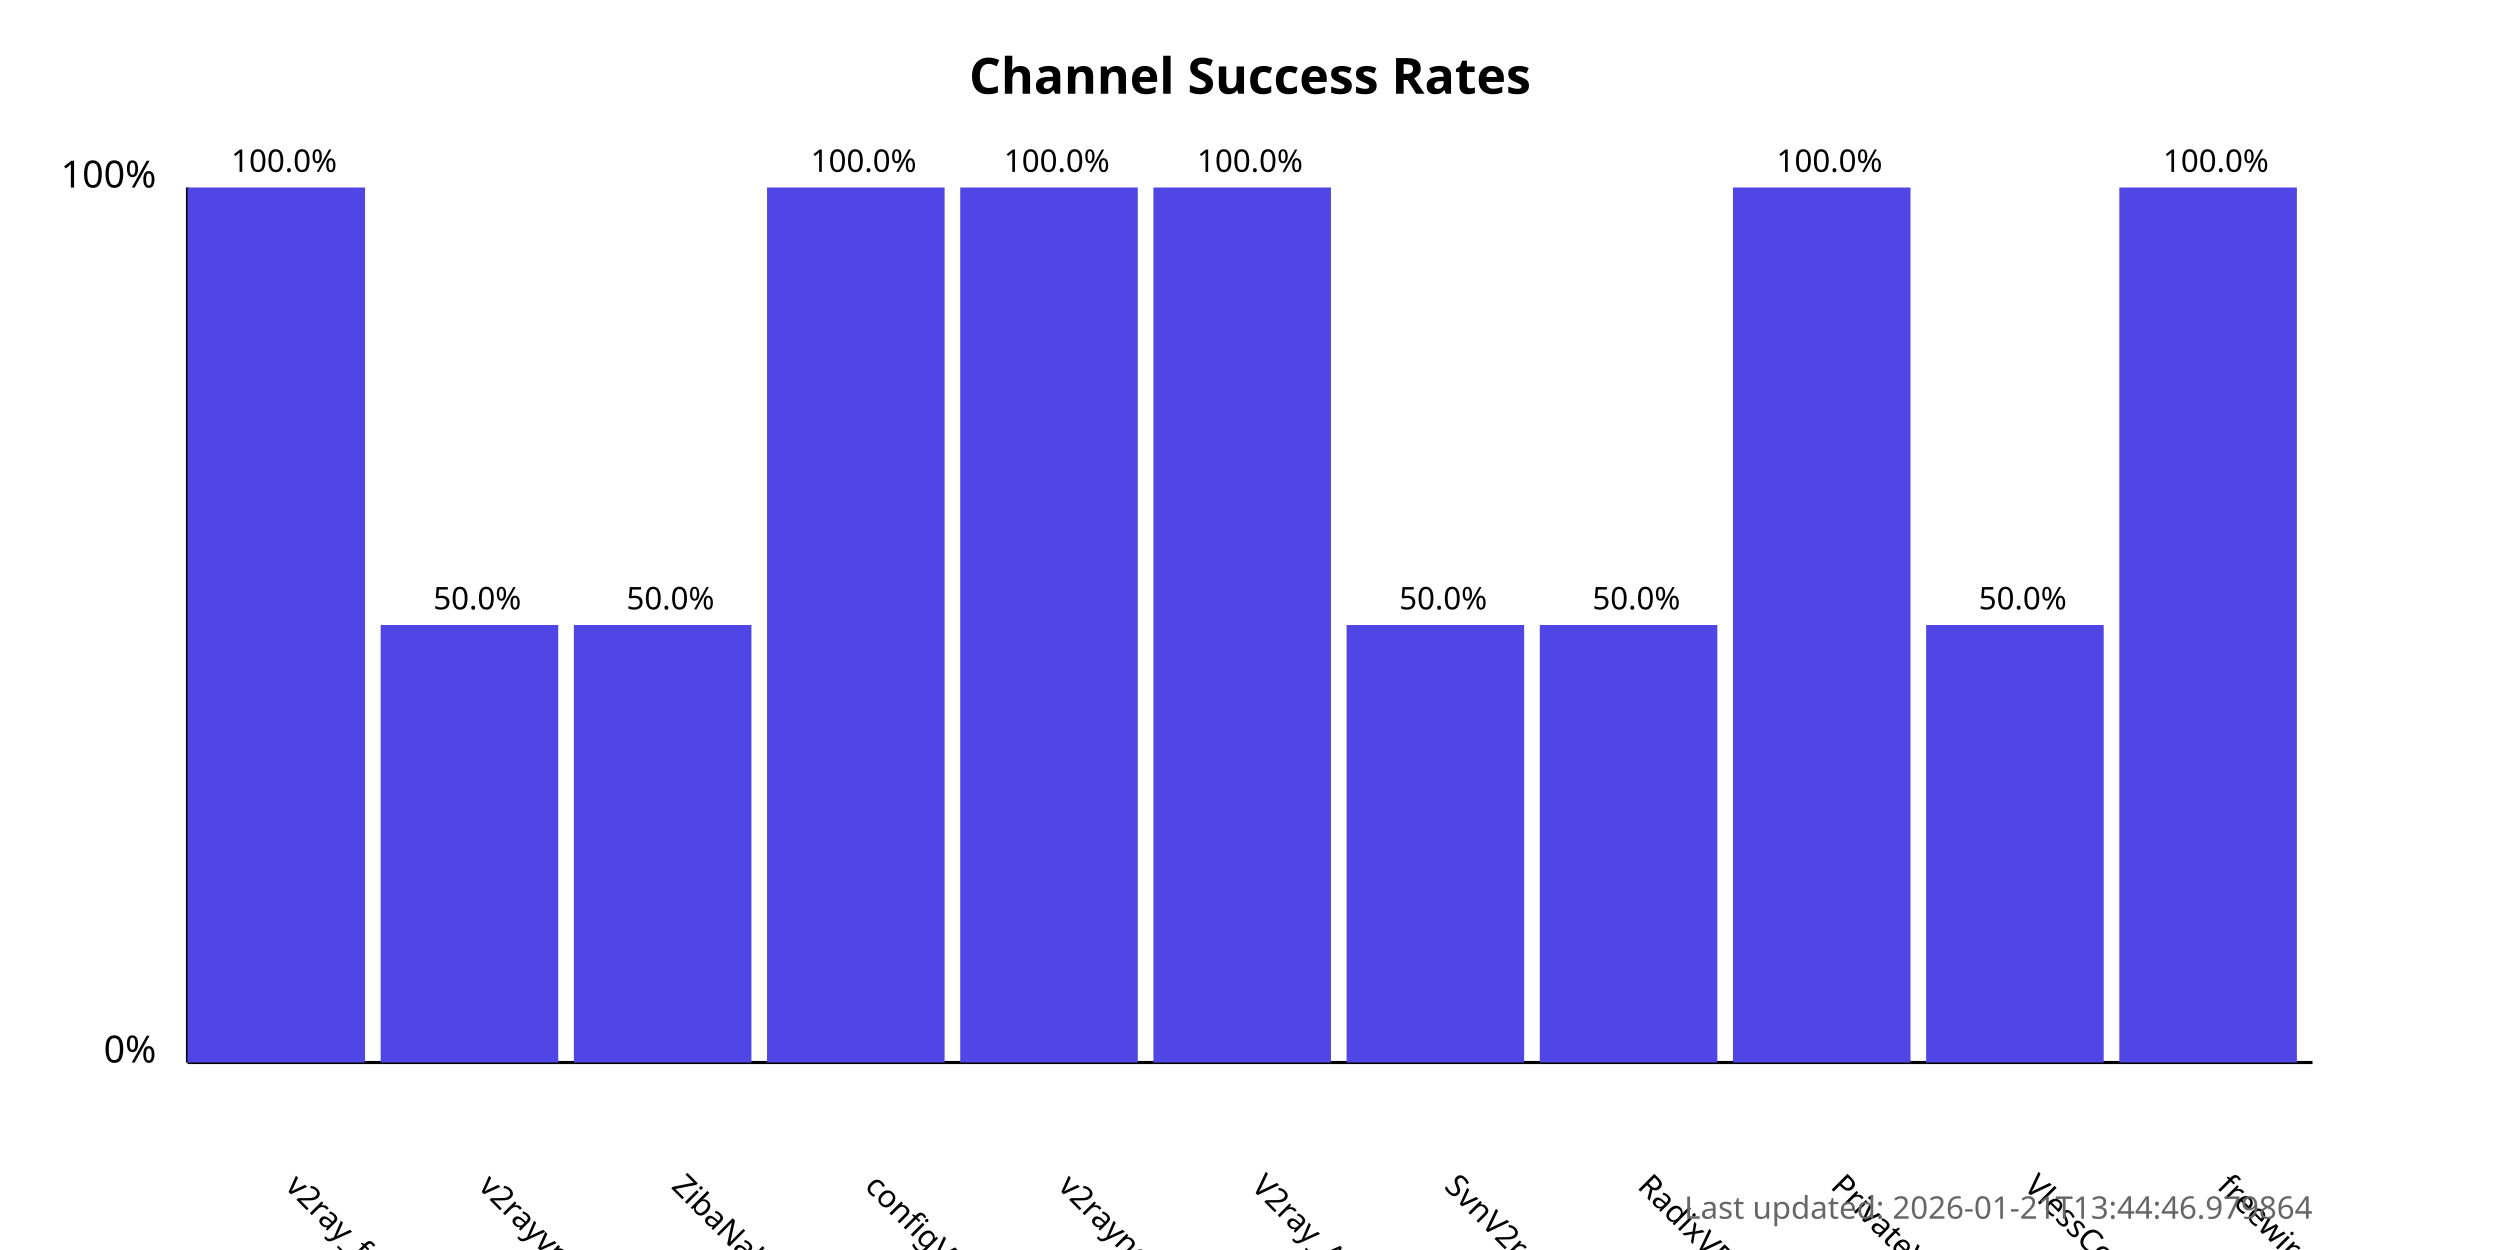
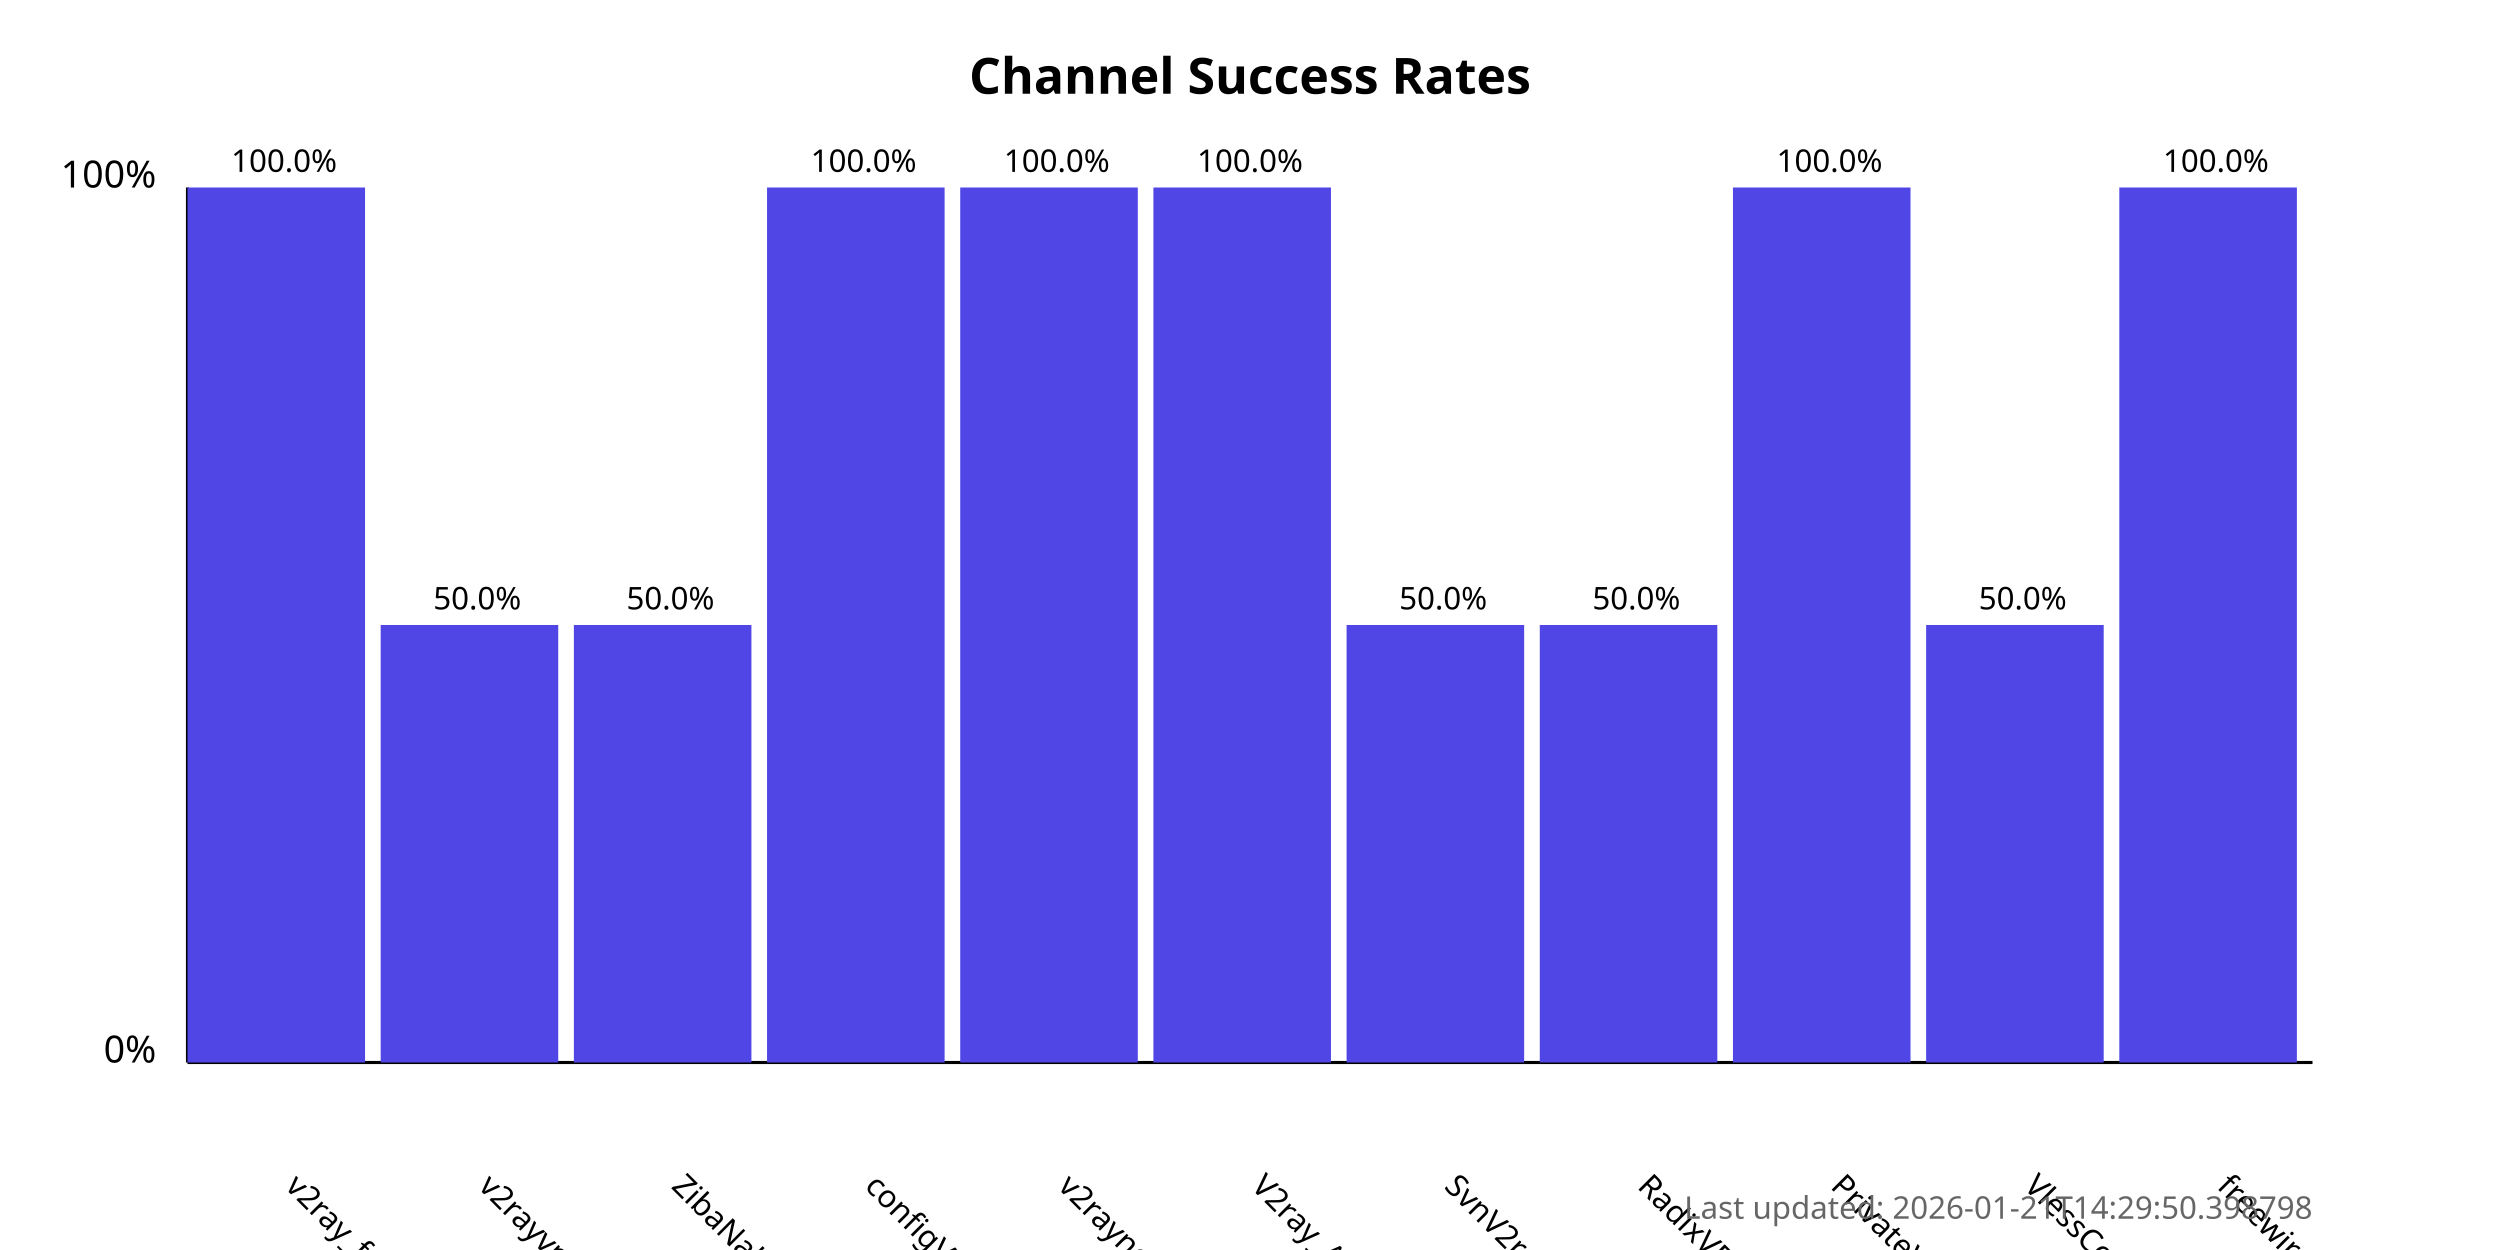
<svg xmlns="http://www.w3.org/2000/svg" width="800" height="400">
  <style>
            .chart-title { font: bold 16px sans-serif; }
            .axis-label { font: 12px sans-serif; }
            .tick-label { font: 10px sans-serif; }
            .bar { fill: #4f46e5; }
            .bar:hover { fill: #6366f1; }
            .timestamp { font: 10px sans-serif; fill: #666; }
        </style>
  <text x="400.0" y="30" text-anchor="middle" class="chart-title">
            Channel Success Rates
        </text>
  <line x1="60" y1="340" x2="60" y2="60" stroke="black" stroke-width="1" />
  <line x1="60" y1="340" x2="740" y2="340" stroke="black" stroke-width="1" />
  <text x="50" y="340" text-anchor="end" class="axis-label">0%</text>
  <text x="50" y="60" text-anchor="end" class="axis-label">100%</text>
  <g>
    <rect x="60" y="60.0" width="56.818" height="280.0" class="bar" />
    <text x="90.909" y="380" transform="rotate(45, 90.90909, 380)" text-anchor="start" class="tick-label">
                v2ray_free_conf
            </text>
    <text x="90.909" y="55.0" text-anchor="middle" class="tick-label">
                100.0%
            </text>
  </g>
  <g>
    <rect x="121.818" y="200.0" width="56.818" height="140.0" class="bar" />
    <text x="152.727" y="380" transform="rotate(45, 152.7273, 380)" text-anchor="start" class="tick-label">
                v2rayvpno
            </text>
    <text x="152.727" y="195.0" text-anchor="middle" class="tick-label">
                50.0%
            </text>
  </g>
  <g>
    <rect x="183.636" y="200.0" width="56.818" height="140.0" class="bar" />
    <text x="214.545" y="380" transform="rotate(45, 214.5455, 380)" text-anchor="start" class="tick-label">
                ZibaNabz
            </text>
    <text x="214.545" y="195.0" text-anchor="middle" class="tick-label">
                50.0%
            </text>
  </g>
  <g>
    <rect x="245.455" y="60.0" width="56.818" height="280.0" class="bar" />
    <text x="276.364" y="380" transform="rotate(45, 276.3636, 380)" text-anchor="start" class="tick-label">
                configV2rayForFree
            </text>
    <text x="276.364" y="55.0" text-anchor="middle" class="tick-label">
                100.0%
            </text>
  </g>
  <g>
    <rect x="307.273" y="60.0" width="56.818" height="280.0" class="bar" />
    <text x="338.182" y="380" transform="rotate(45, 338.1818, 380)" text-anchor="start" class="tick-label">
                v2rayngvpn
            </text>
    <text x="338.182" y="55.0" text-anchor="middle" class="tick-label">
                100.0%
            </text>
  </g>
  <g>
    <rect x="369.091" y="60.0" width="56.818" height="280.0" class="bar" />
    <text x="400.0" y="380" transform="rotate(45, 400.0, 380)" text-anchor="start" class="tick-label">
                V2ray_Alpha
            </text>
    <text x="400.0" y="55.0" text-anchor="middle" class="tick-label">
                100.0%
            </text>
  </g>
  <g>
    <rect x="430.909" y="200.0" width="56.818" height="140.0" class="bar" />
    <text x="461.818" y="380" transform="rotate(45, 461.8182, 380)" text-anchor="start" class="tick-label">
                SvnV2ray
            </text>
    <text x="461.818" y="195.0" text-anchor="middle" class="tick-label">
                50.0%
            </text>
  </g>
  <g>
    <rect x="492.727" y="200.0" width="56.818" height="140.0" class="bar" />
    <text x="523.636" y="380" transform="rotate(45, 523.6364, 380)" text-anchor="start" class="tick-label">
                RadixVPN
            </text>
    <text x="523.636" y="195.0" text-anchor="middle" class="tick-label">
                50.0%
            </text>
  </g>
  <g>
    <rect x="554.545" y="60.0" width="56.818" height="280.0" class="bar" />
    <text x="585.455" y="380" transform="rotate(45, 585.4545, 380)" text-anchor="start" class="tick-label">
                PrivateVPNs
            </text>
    <text x="585.455" y="55.0" text-anchor="middle" class="tick-label">
                100.0%
            </text>
  </g>
  <g>
    <rect x="616.364" y="200.0" width="56.818" height="140.0" class="bar" />
    <text x="647.273" y="380" transform="rotate(45, 647.2727, 380)" text-anchor="start" class="tick-label">
                VlessConfig
            </text>
    <text x="647.273" y="195.0" text-anchor="middle" class="tick-label">
                50.0%
            </text>
  </g>
  <g>
    <rect x="678.182" y="60.0" width="56.818" height="280.0" class="bar" />
    <text x="709.091" y="380" transform="rotate(45, 709.0909, 380)" text-anchor="start" class="tick-label">
                freewireguard
            </text>
    <text x="709.091" y="55.0" text-anchor="middle" class="tick-label">
                100.0%
            </text>
  </g>
  <text x="740" y="390" text-anchor="end" class="timestamp">
-             Last updated: 2026-01-21T13:44:46.979864
+             Last updated: 2026-01-21T14:29:50.398798
        </text>
</svg>
